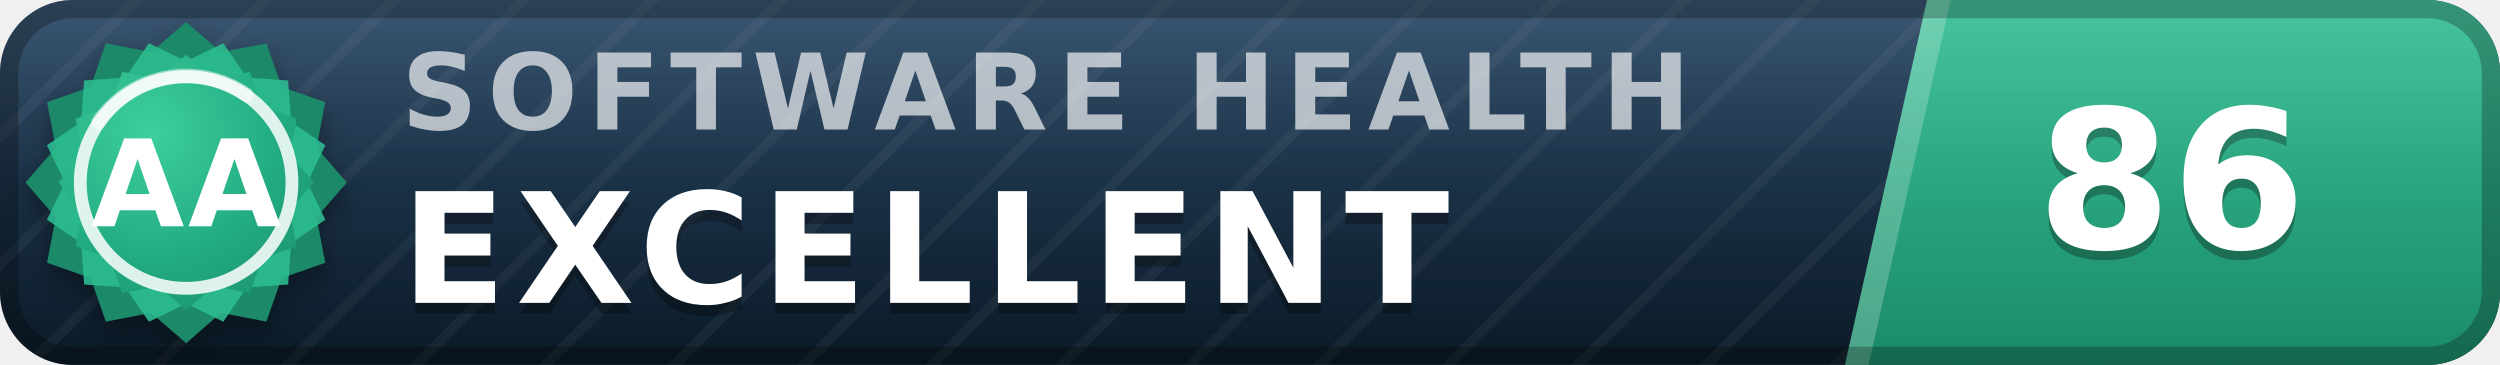
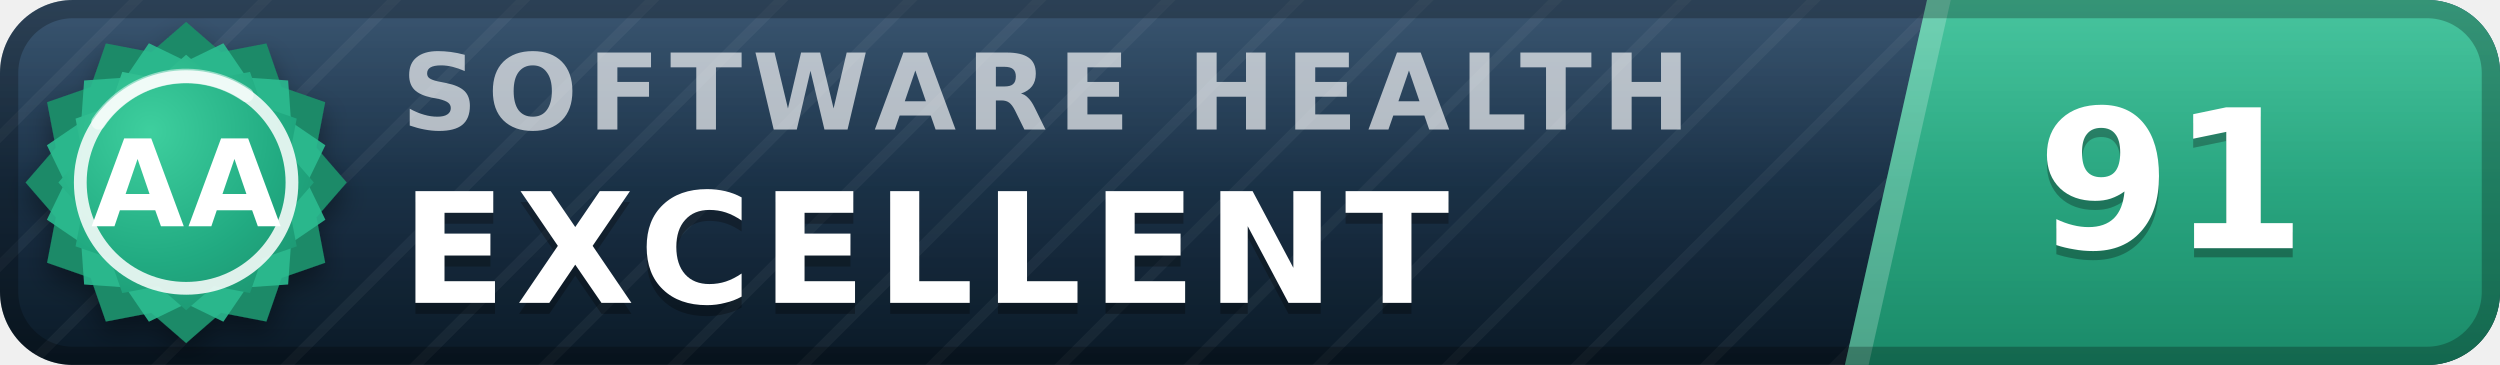
- <svg xmlns="http://www.w3.org/2000/svg" width="137" height="20" viewBox="0 0 137 20" role="img" aria-label="inspect.software software health index 86 of 100, excellent (grade AA)" font-family="Verdana,DejaVu Sans,Geneva,sans-serif">
+ <svg xmlns="http://www.w3.org/2000/svg" width="137" height="20" viewBox="0 0 137 20" role="img" aria-label="inspect.software software health index 91 of 100, excellent (grade AA)" font-family="Verdana,DejaVu Sans,Geneva,sans-serif">
  <defs>
    <linearGradient id="plate" x1="0" y1="0" x2="0" y2="1">
      <stop offset="0" stop-color="#1d3d5c" />
      <stop offset="1" stop-color="#0a1926" />
    </linearGradient>
    <linearGradient id="endplate" x1="0" y1="0" x2="0" y2="1">
      <stop offset="0" stop-color="#2cbc90" />
      <stop offset="1" stop-color="#1a8a68" />
    </linearGradient>
    <linearGradient id="gloss" x1="0" y1="0" x2="0" y2="1">
      <stop offset="0" stop-color="#fff" stop-opacity=".13" />
      <stop offset=".5" stop-color="#fff" stop-opacity=".03" />
      <stop offset="1" stop-color="#fff" stop-opacity="0" />
    </linearGradient>
    <pattern id="guilloche" width="5" height="5" patternUnits="userSpaceOnUse" patternTransform="rotate(45)">
      <line x1="0" y1="0" x2="0" y2="5" stroke="#fff" stroke-opacity=".045" stroke-width="1.1" />
    </pattern>
    <clipPath id="rounded">
      <rect width="137" height="20" rx="4" />
    </clipPath>
    <radialGradient id="sealFace" cx=".36" cy=".3" r=".95">
      <stop offset="0" stop-color="#3ecf9e" />
      <stop offset=".55" stop-color="#21aa81" />
      <stop offset="1" stop-color="#1a8a68" />
    </radialGradient>
    <filter id="sealShadow" x="-40%" y="-40%" width="180%" height="180%">
      <feDropShadow dx="0" dy="0.7" stdDeviation="0.7" flood-color="#000" flood-opacity="0.38" />
    </filter>
  </defs>
  <g clip-path="url(#rounded)">
    <rect width="137" height="20" fill="url(#plate)" />
    <rect width="137" height="20" fill="url(#guilloche)" />
    <polygon points="105.6,0 137,0 137,20 101.1,20" fill="url(#endplate)" />
    <polygon points="105.6,0 106.9,0 102.4,20 101.1,20" fill="#fff" fill-opacity=".22" />
    <text x="22.0" y="7.1" font-size="5.8" letter-spacing="0.55" fill="#fff" fill-opacity=".66" font-weight="bold" textLength="76.3" lengthAdjust="spacing">SOFTWARE HEALTH</text>
    <text x="22.0" y="17.2" font-size="8.4" fill="#000" fill-opacity=".3" font-weight="bold" letter-spacing="0.55" textLength="65.1" lengthAdjust="spacing">EXCELLENT</text>
    <text x="22.0" y="16.6" font-size="8.4" fill="#fff" font-weight="bold" letter-spacing="0.55" textLength="65.1" lengthAdjust="spacing">EXCELLENT</text>
-     <text x="119.0" y="14.1" font-size="10.6" fill="#000" fill-opacity=".3" font-weight="bold" text-anchor="middle">86</text>
-     <text x="119.0" y="13.6" font-size="10.6" fill="#fff" font-weight="bold" text-anchor="middle">86</text>
+     <text x="119.0" y="14.1" font-size="10.6" fill="#000" fill-opacity=".3" font-weight="bold" text-anchor="middle">91</text>
+     <text x="119.0" y="13.6" font-size="10.6" fill="#fff" font-weight="bold" text-anchor="middle">91</text>
    <rect width="137" height="20" fill="url(#gloss)" />
  </g>
  <rect x=".5" y=".5" width="136" height="19" rx="3.5" fill="none" stroke="#000" stroke-opacity=".25" />
  <g filter="url(#sealShadow)">
    <path d="M10.20 1.20 L12.11 2.86 L14.60 2.38 L15.43 4.77 L17.82 5.60 L17.34 8.09 L19.00 10.00 L17.34 11.91 L17.82 14.40 L15.43 15.23 L14.60 17.62 L12.11 17.14 L10.20 18.80 L8.29 17.14 L5.80 17.62 L4.97 15.23 L2.58 14.40 L3.06 11.91 L1.40 10.00 L3.06 8.09 L2.58 5.60 L4.97 4.77 L5.80 2.38 L8.29 2.86 L10.20 1.20 Z" fill="#1a8a68" />
  </g>
  <path d="M12.24 2.37 L13.52 4.25 L15.79 4.41 L15.95 6.68 L17.83 7.96 L16.84 10.00 L17.83 12.04 L15.95 13.32 L15.79 15.59 L13.52 15.75 L12.24 17.63 L10.20 16.64 L8.16 17.63 L6.88 15.75 L4.61 15.59 L4.45 13.32 L2.57 12.04 L3.56 10.00 L2.57 7.96 L4.45 6.68 L4.61 4.41 L6.88 4.25 L8.16 2.37 L10.20 3.36 L12.24 2.37 Z" fill="#2cbc90" fill-opacity=".9" />
  <path d="M10.20 3.00 L11.72 4.32 L13.70 3.94 L14.36 5.84 L16.26 6.50 L15.88 8.48 L17.20 10.00 L15.88 11.52 L16.26 13.50 L14.36 14.16 L13.70 16.06 L11.72 15.68 L10.20 17.00 L8.68 15.68 L6.70 16.06 L6.04 14.16 L4.14 13.50 L4.52 11.52 L3.20 10.00 L4.52 8.48 L4.14 6.50 L6.04 5.84 L6.70 3.94 L8.68 4.32 L10.20 3.00 Z" fill="url(#sealFace)" />
  <circle cx="10.2" cy="10.0" r="5.8" fill="none" stroke="#fff" stroke-opacity=".85" stroke-width=".7" />
  <path d="M5.4 6.7 A5.8 5.8 0 0 1 13.5 5.2" stroke="#fff" stroke-opacity=".5" stroke-width=".8" fill="none" stroke-linecap="round" />
  <text x="10.2" y="12.4" font-size="6.6" fill="#fff" font-weight="bold" text-anchor="middle" letter-spacing=".2">AA</text>
</svg>
